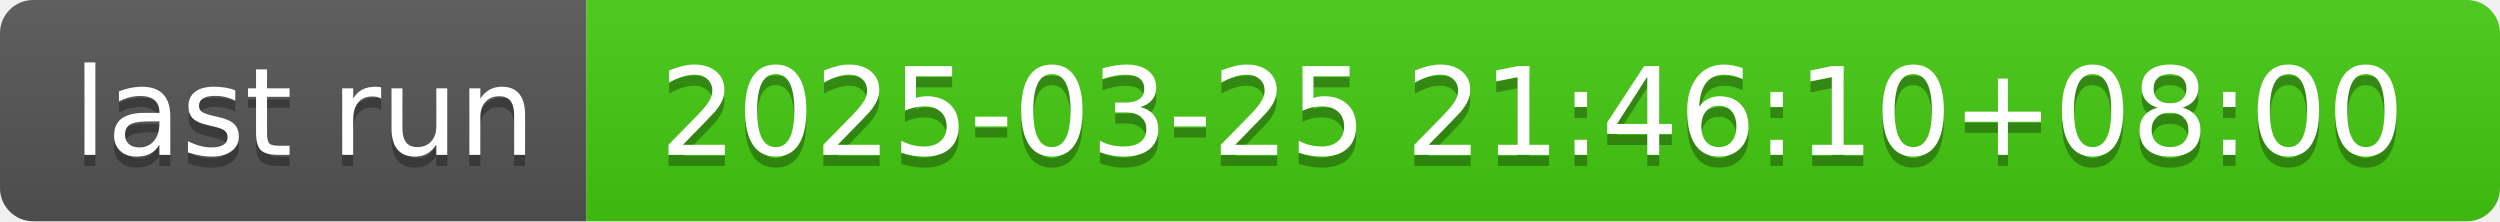
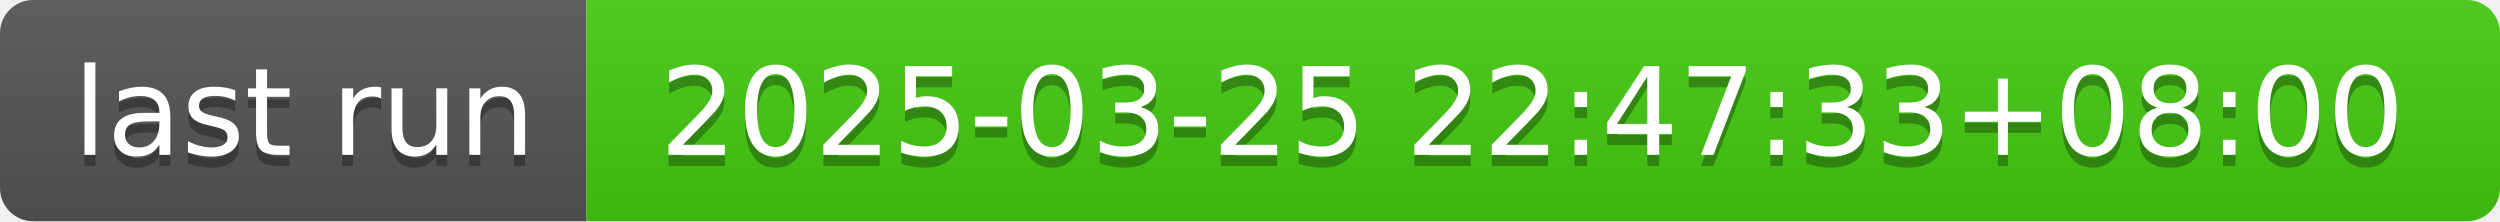
- <svg xmlns="http://www.w3.org/2000/svg" width="226" height="20" role="img" aria-label="last run: 2025-03-25 21:46:10+08:00">
+ <svg xmlns="http://www.w3.org/2000/svg" width="226" height="20" role="img" aria-label="last run: 2025-03-25 22:47:33+08:00">
  <linearGradient id="s" x2="0" y2="100%">
    <stop offset="0" stop-color="#bbb" stop-opacity=".1" />
    <stop offset="1" stop-opacity=".1" />
  </linearGradient>
  <clipPath id="r">
    <rect width="226" height="20" rx="3" fill="#fff" />
  </clipPath>
  <g clip-path="url(#r)">
    <rect width="53" height="20" fill="#555" />
    <rect x="53" width="173" height="20" fill="#4c1" />
    <rect width="226" height="20" fill="url(#s)" />
  </g>
  <g fill="#fff" text-anchor="middle" font-family="Verdana,Geneva,DejaVu Sans,sans-serif" text-rendering="geometricPrecision" font-size="110">
    <text aria-hidden="true" x="275" y="150" fill="#010101" fill-opacity=".3" transform="scale(.1)" textLength="430">last run</text>
    <text x="275" y="140" transform="scale(.1)" fill="#fff" textLength="430">last run</text>
-     <text aria-hidden="true" x="1385" y="150" fill="#010101" fill-opacity=".3" transform="scale(.1)" textLength="1630">2025-03-25 21:46:10+08:00</text>
-     <text x="1385" y="140" transform="scale(.1)" fill="#fff" textLength="1630">2025-03-25 21:46:10+08:00</text>
+     <text aria-hidden="true" x="1385" y="150" fill="#010101" fill-opacity=".3" transform="scale(.1)" textLength="1630">2025-03-25 22:47:33+08:00</text>
+     <text x="1385" y="140" transform="scale(.1)" fill="#fff" textLength="1630">2025-03-25 22:47:33+08:00</text>
  </g>
</svg>
